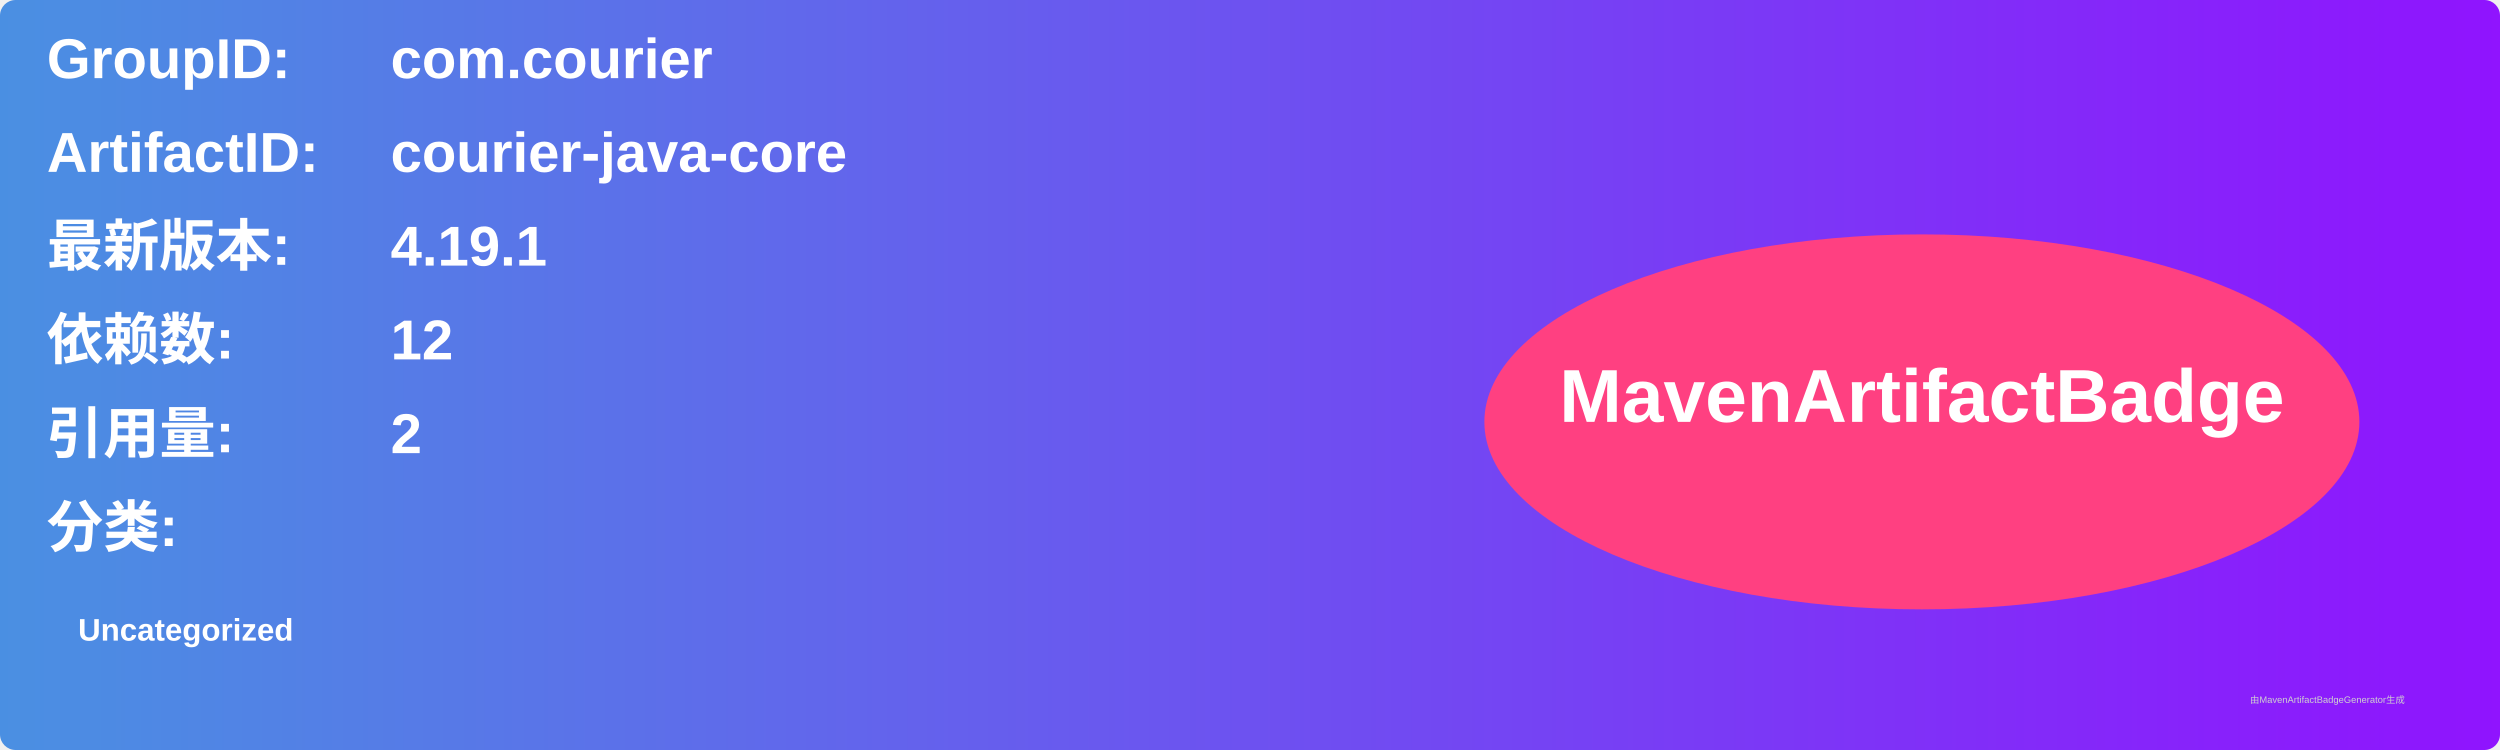
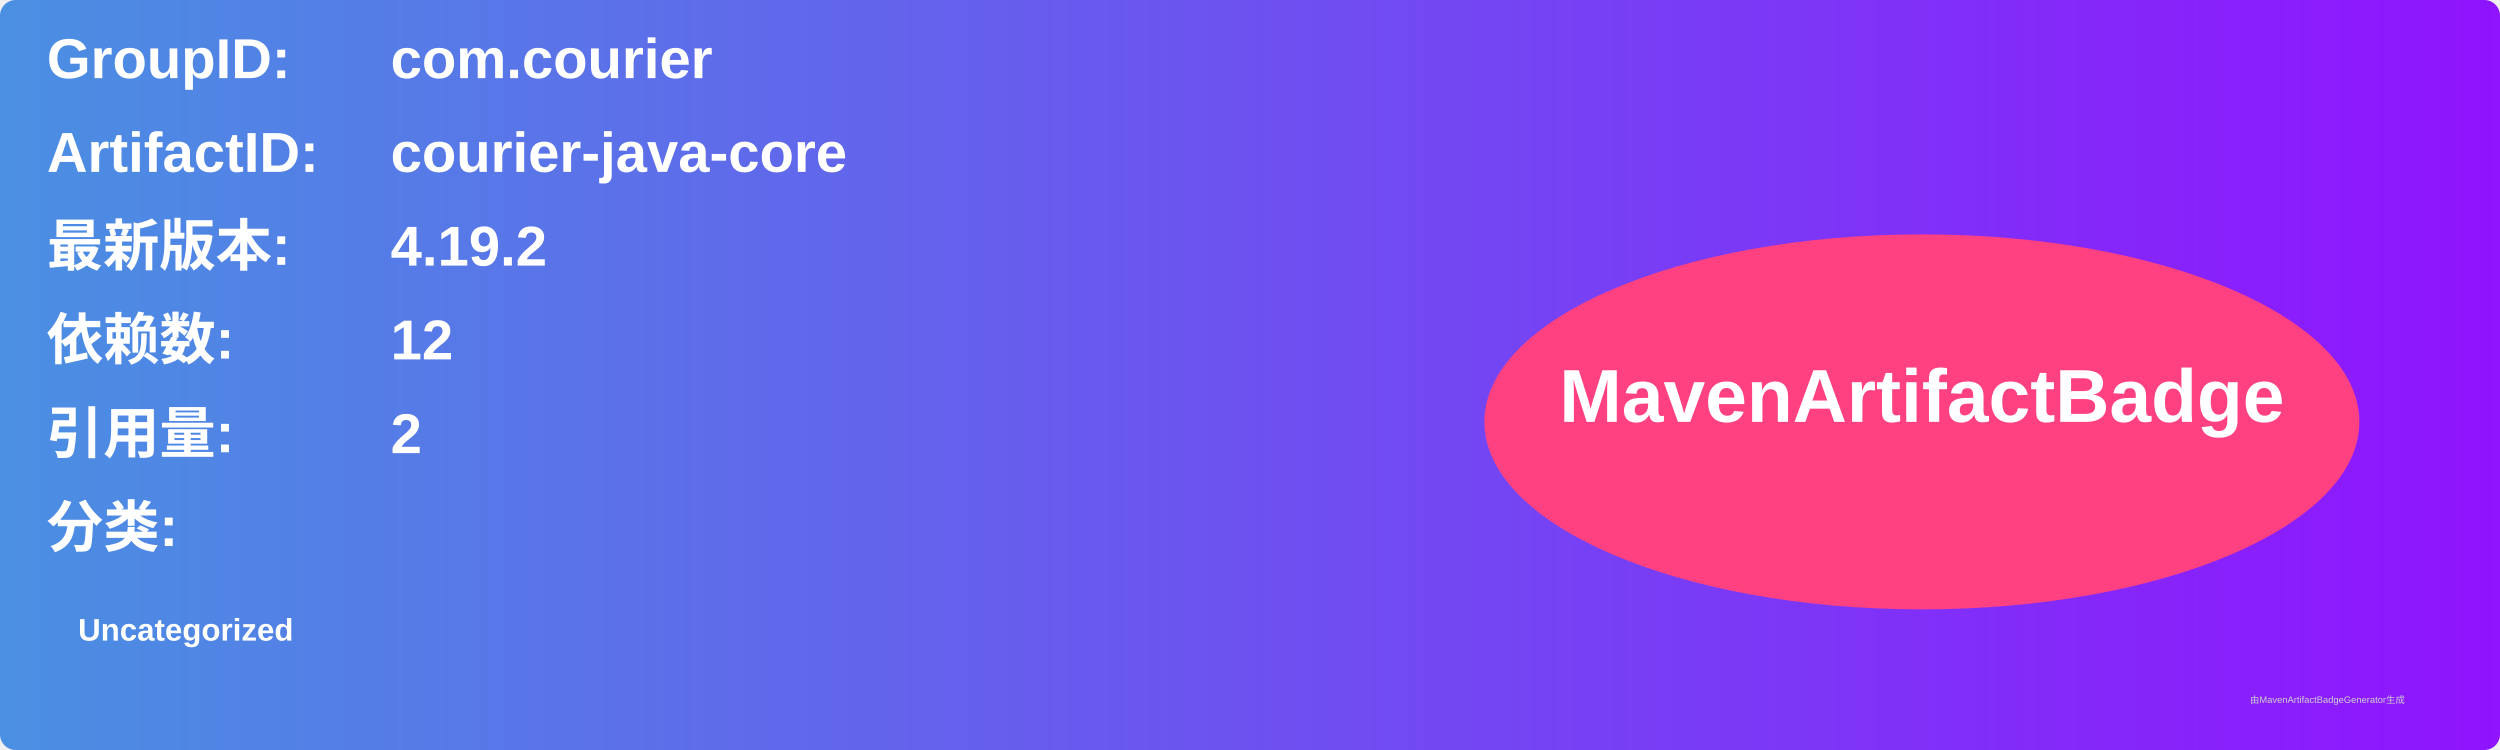
<svg xmlns="http://www.w3.org/2000/svg" width="800" height="240" viewBox="0 0 800 240">
  <linearGradient id="grad" x1="0%" y1="0%" x2="100%" y2="0%">
    <stop offset="0%" stop-color="#4a90e2" />
    <stop offset="100%" stop-color="#9013fe" />
  </linearGradient>
  <rect width="100%" height="100%" rx="5" ry="5" fill="url(#grad)" />
  <g transform="translate(15, 15)">
    <text x="0" y="10" font-family="Arial" font-size="18" fill="white" font-weight="bold" width="260">GroupID:</text>
    <text x="110" y="10" font-family="Arial" font-size="18" fill="white" font-weight="bold" width="460">com.courier</text>
    <text x="0" y="40" font-family="Arial" font-size="18" fill="white" font-weight="bold" width="260">ArtifactID:</text>
    <text x="110" y="40" font-family="Arial" font-size="18" fill="white" font-weight="bold" width="460">courier-java-core</text>
    <text x="0" y="70" font-family="Arial" font-size="18" fill="white" font-weight="bold">最新版本:</text>
    <text x="110" y="70" font-family="Arial" font-size="18" fill="white" font-weight="bold">
-       <tspan font-weight="bold">4.19.1</tspan>
+       <tspan font-weight="bold">4.19.2</tspan>
    </text>
    <text x="0" y="100" font-family="Arial" font-size="18" fill="white" font-weight="bold">依赖数: </text>
    <text x="110" y="100" font-family="Arial" font-size="18" fill="white">
      <tspan font-weight="bold">12</tspan>
    </text>
    <text x="0" y="130" font-family="Arial" font-size="18" fill="white" font-weight="bold">引用量: </text>
    <text x="110" y="130" font-family="Arial" font-size="18" fill="white">
      <tspan font-weight="bold">2</tspan>
    </text>
    <text x="0" y="160" font-family="Arial" font-size="18" fill="white" font-weight="bold">分类:</text>
    <text x="10" y="190" font-family="Arial" font-size="10" fill="white">
      <tspan font-weight="bold">Uncategorized</tspan>
    </text>
    <ellipse cx="600" cy="120" rx="140" ry="60" fill="#ff4081" />
    <text x="600" y="120" text-anchor="middle" font-family="Arial" font-size="24" fill="white" font-weight="bold">MavenArtifactBadge</text>
  </g>
  <text x="720" y="225" font-family="Arial" font-size="3" fill="#d0d0d0">由MavenArtifactBadgeGenerator生成</text>
</svg>
